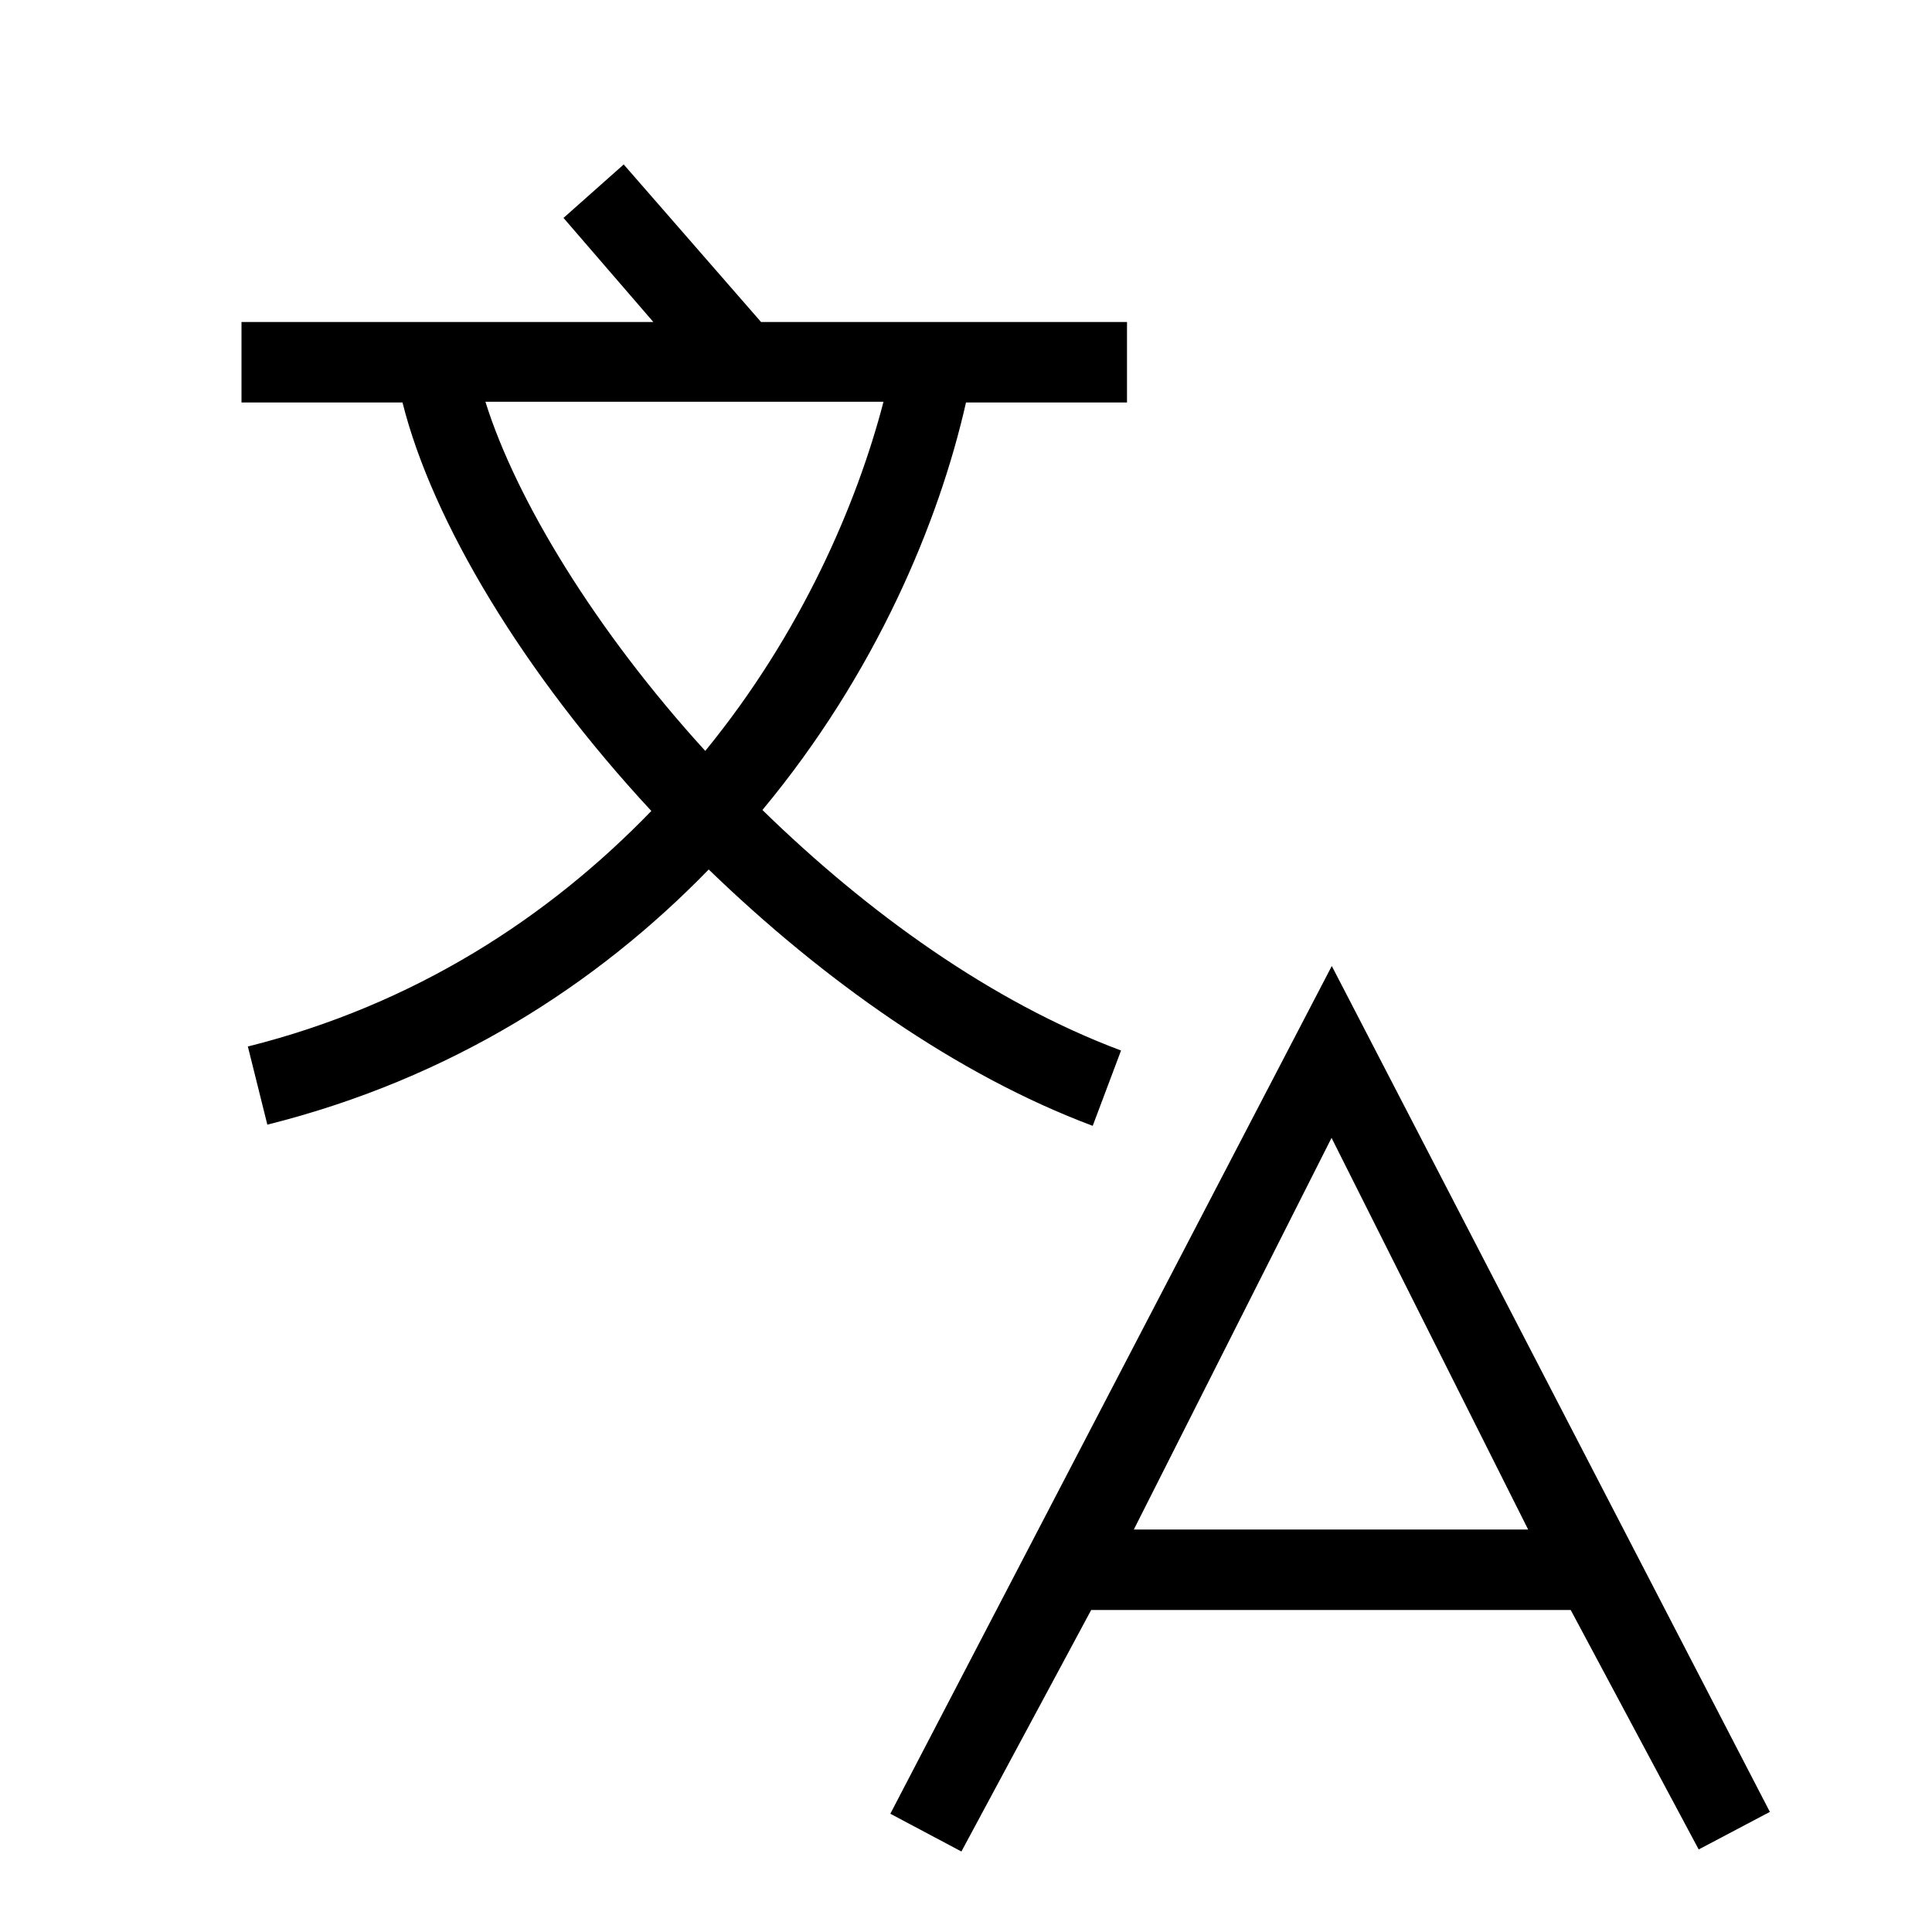
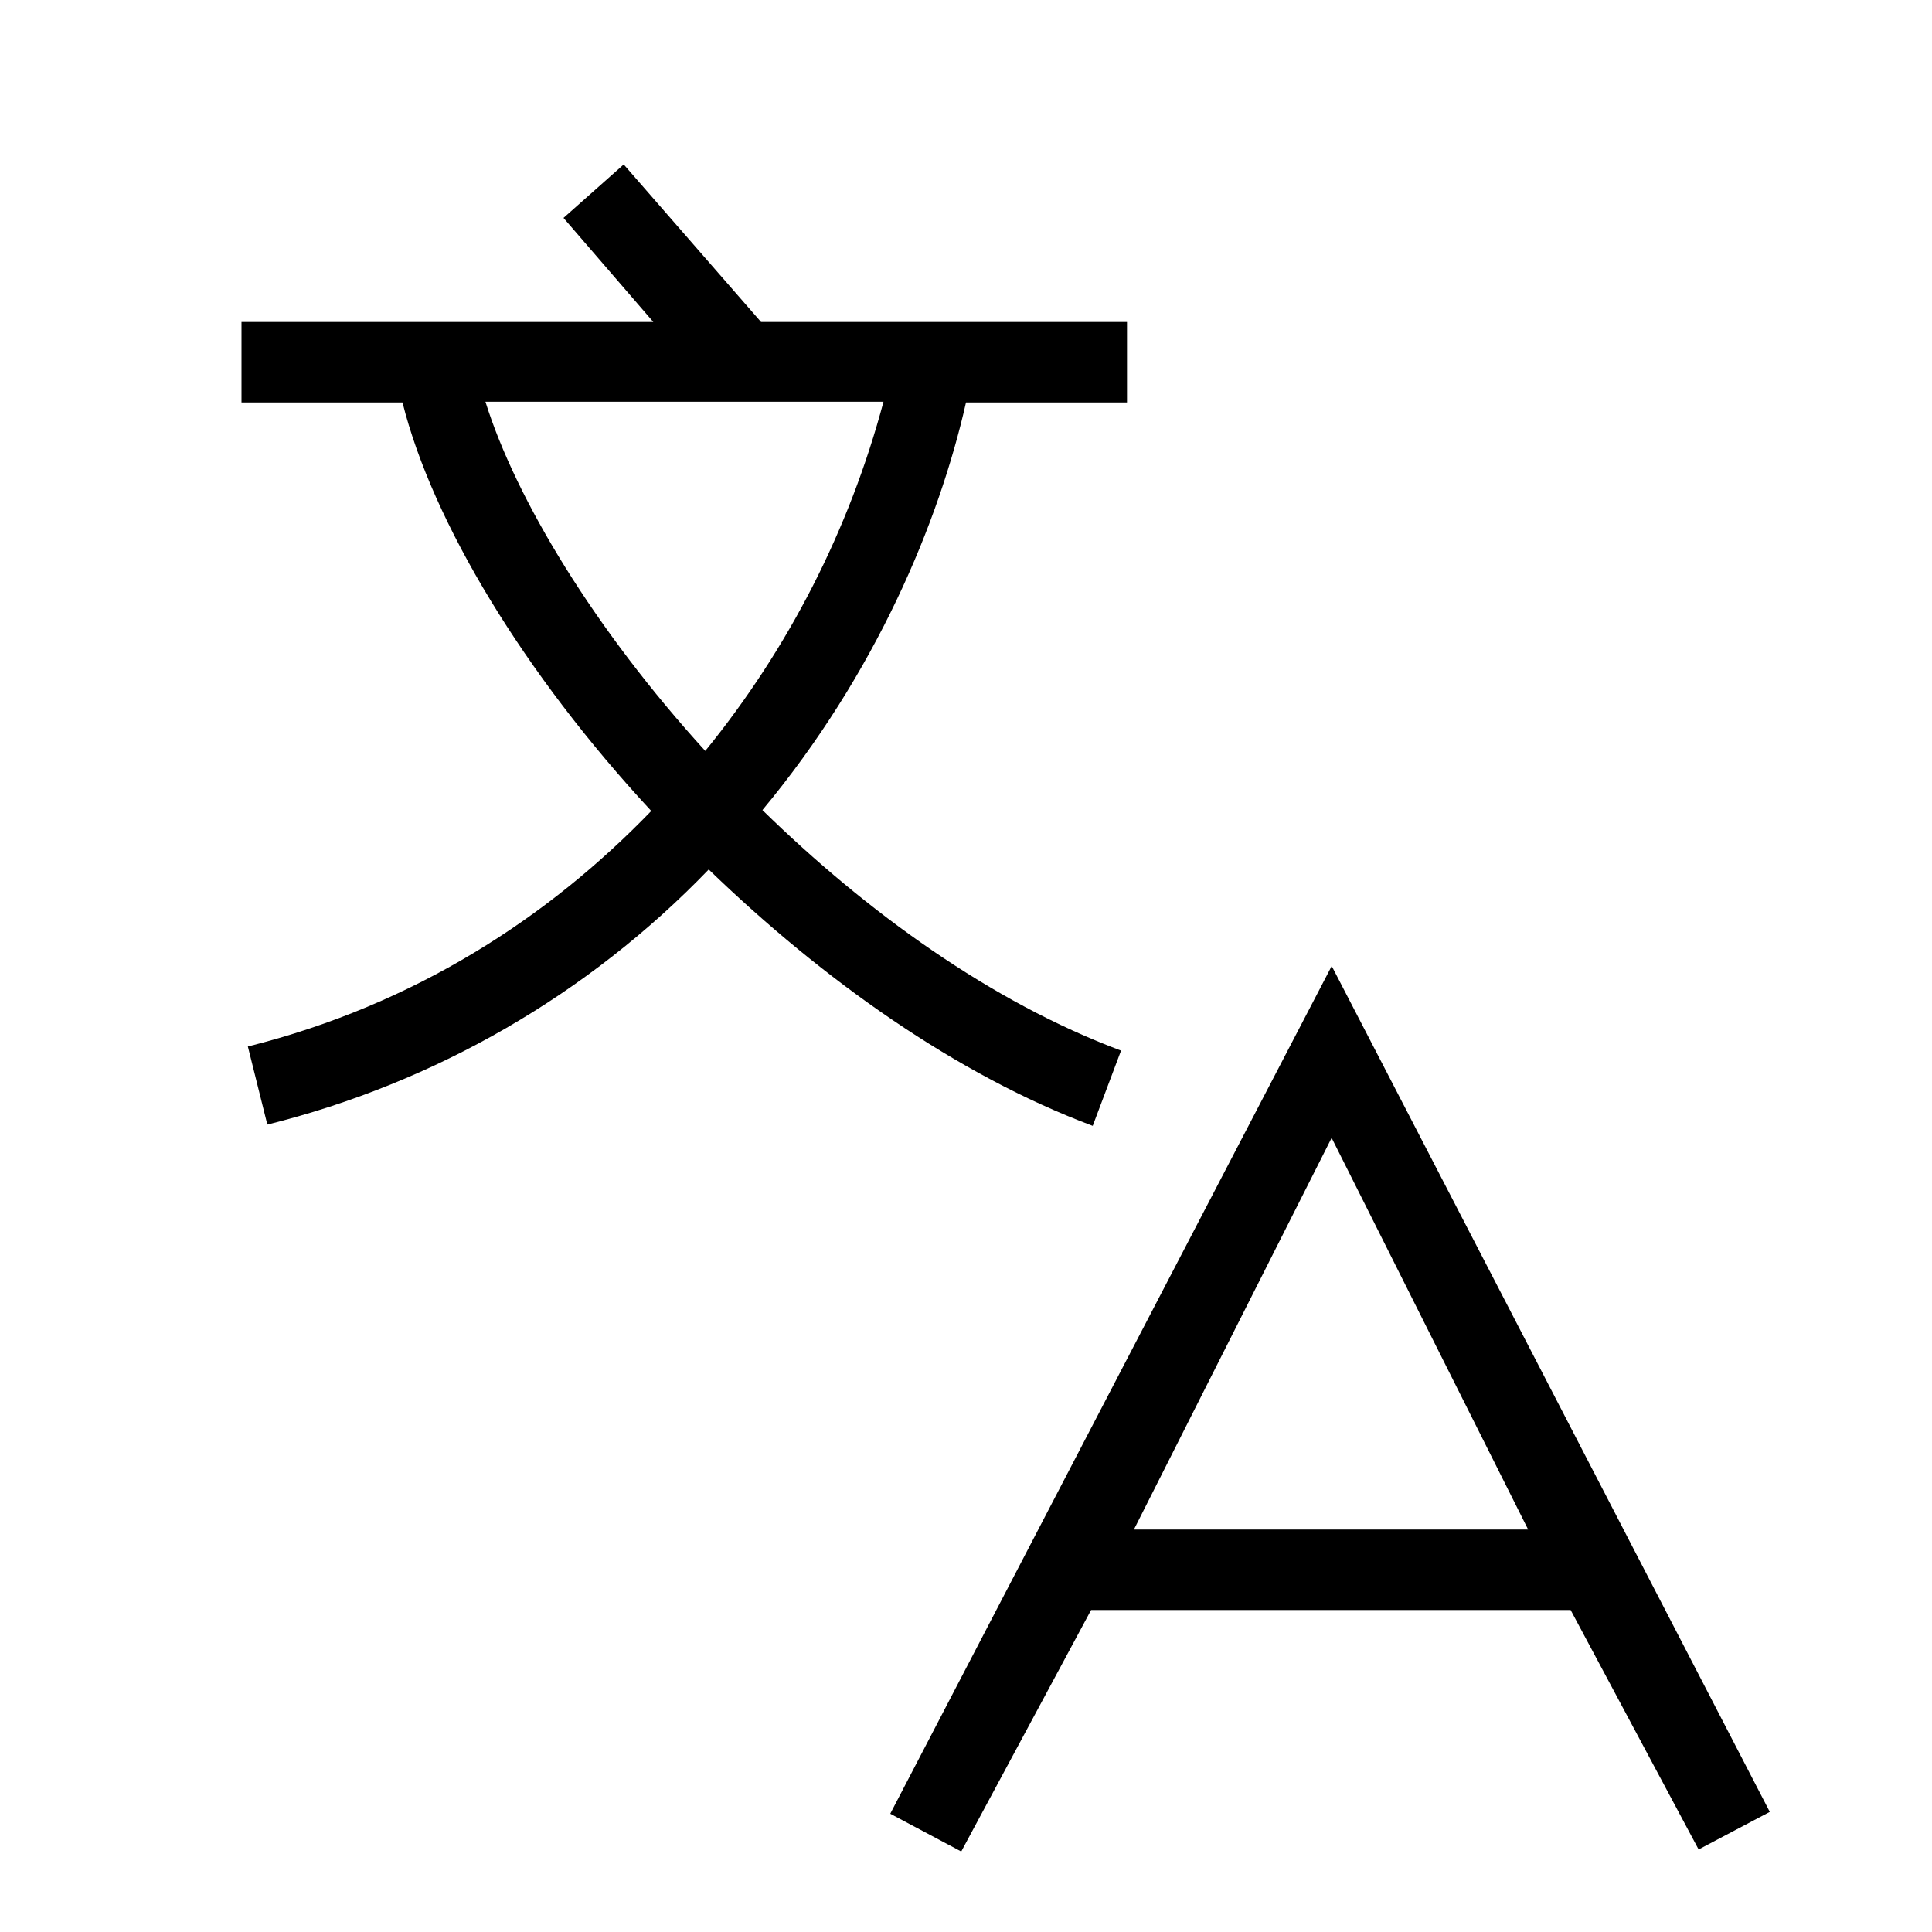
- <svg xmlns="http://www.w3.org/2000/svg" id="icons" viewBox="0 0 24 24">
-   <defs>
-     <style>.cls-1{fill:none;}</style>
-   </defs>
-   <path d="M13.574,13.986l.352-.936c-1.617-.606-3.157-1.721-4.455-2.988,1.409-1.694,2.194-3.578,2.529-5.062h2v-1h-4.546l-1.706-1.957-.748.664,1.116,1.293H3v1h2c.373,1.488,1.512,3.372,3.091,5.074-1.273,1.318-2.935,2.406-5.012,2.926l.242.971c2.284-.572,4.098-1.745,5.483-3.17,1.417,1.371,3.08,2.552,4.771,3.185ZM6.03,4.991h4.945c-.329,1.266-1.019,2.875-2.214,4.337-1.366-1.499-2.351-3.123-2.731-4.337ZM21.101,22.975l.885-.467-5.442-10.508-5.484,10.531.883.469,1.612-3h5.957l1.59,2.975ZM14.085,19l2.456-4.865,2.442,4.865h-4.897Z" />
-   <rect class="cls-1" width="24" height="24" />
+ <svg xmlns="http://www.w3.org/2000/svg" viewBox="0 0 24 24">
+   <path d="M13.574 13.986l.352-.935c-1.617-.606-3.157-1.72-4.455-2.988C10.881 8.369 11.665 6.484 12 5h2V4H9.454L7.748 2.043 7 2.707 8.116 4H3v1h2c.373 1.488 1.512 3.372 3.09 5.074C6.819 11.392 5.156 12.48 3.079 13l.242.97a11.455 11.455 0 0 0 5.483-3.169c1.418 1.371 3.08 2.552 4.771 3.185zM6.03 4.991h4.945a11.615 11.615 0 0 1-2.214 4.337C7.394 7.828 6.41 6.205 6.03 4.99zM21.1 22.975l.885-.467L16.543 12l-5.484 10.531.882.469 1.613-3h5.957l1.59 2.975zM14.086 19l2.456-4.865L18.983 19h-4.898z" />
+   <path fill="none" d="M0 0h24v24H0z" />
</svg>
